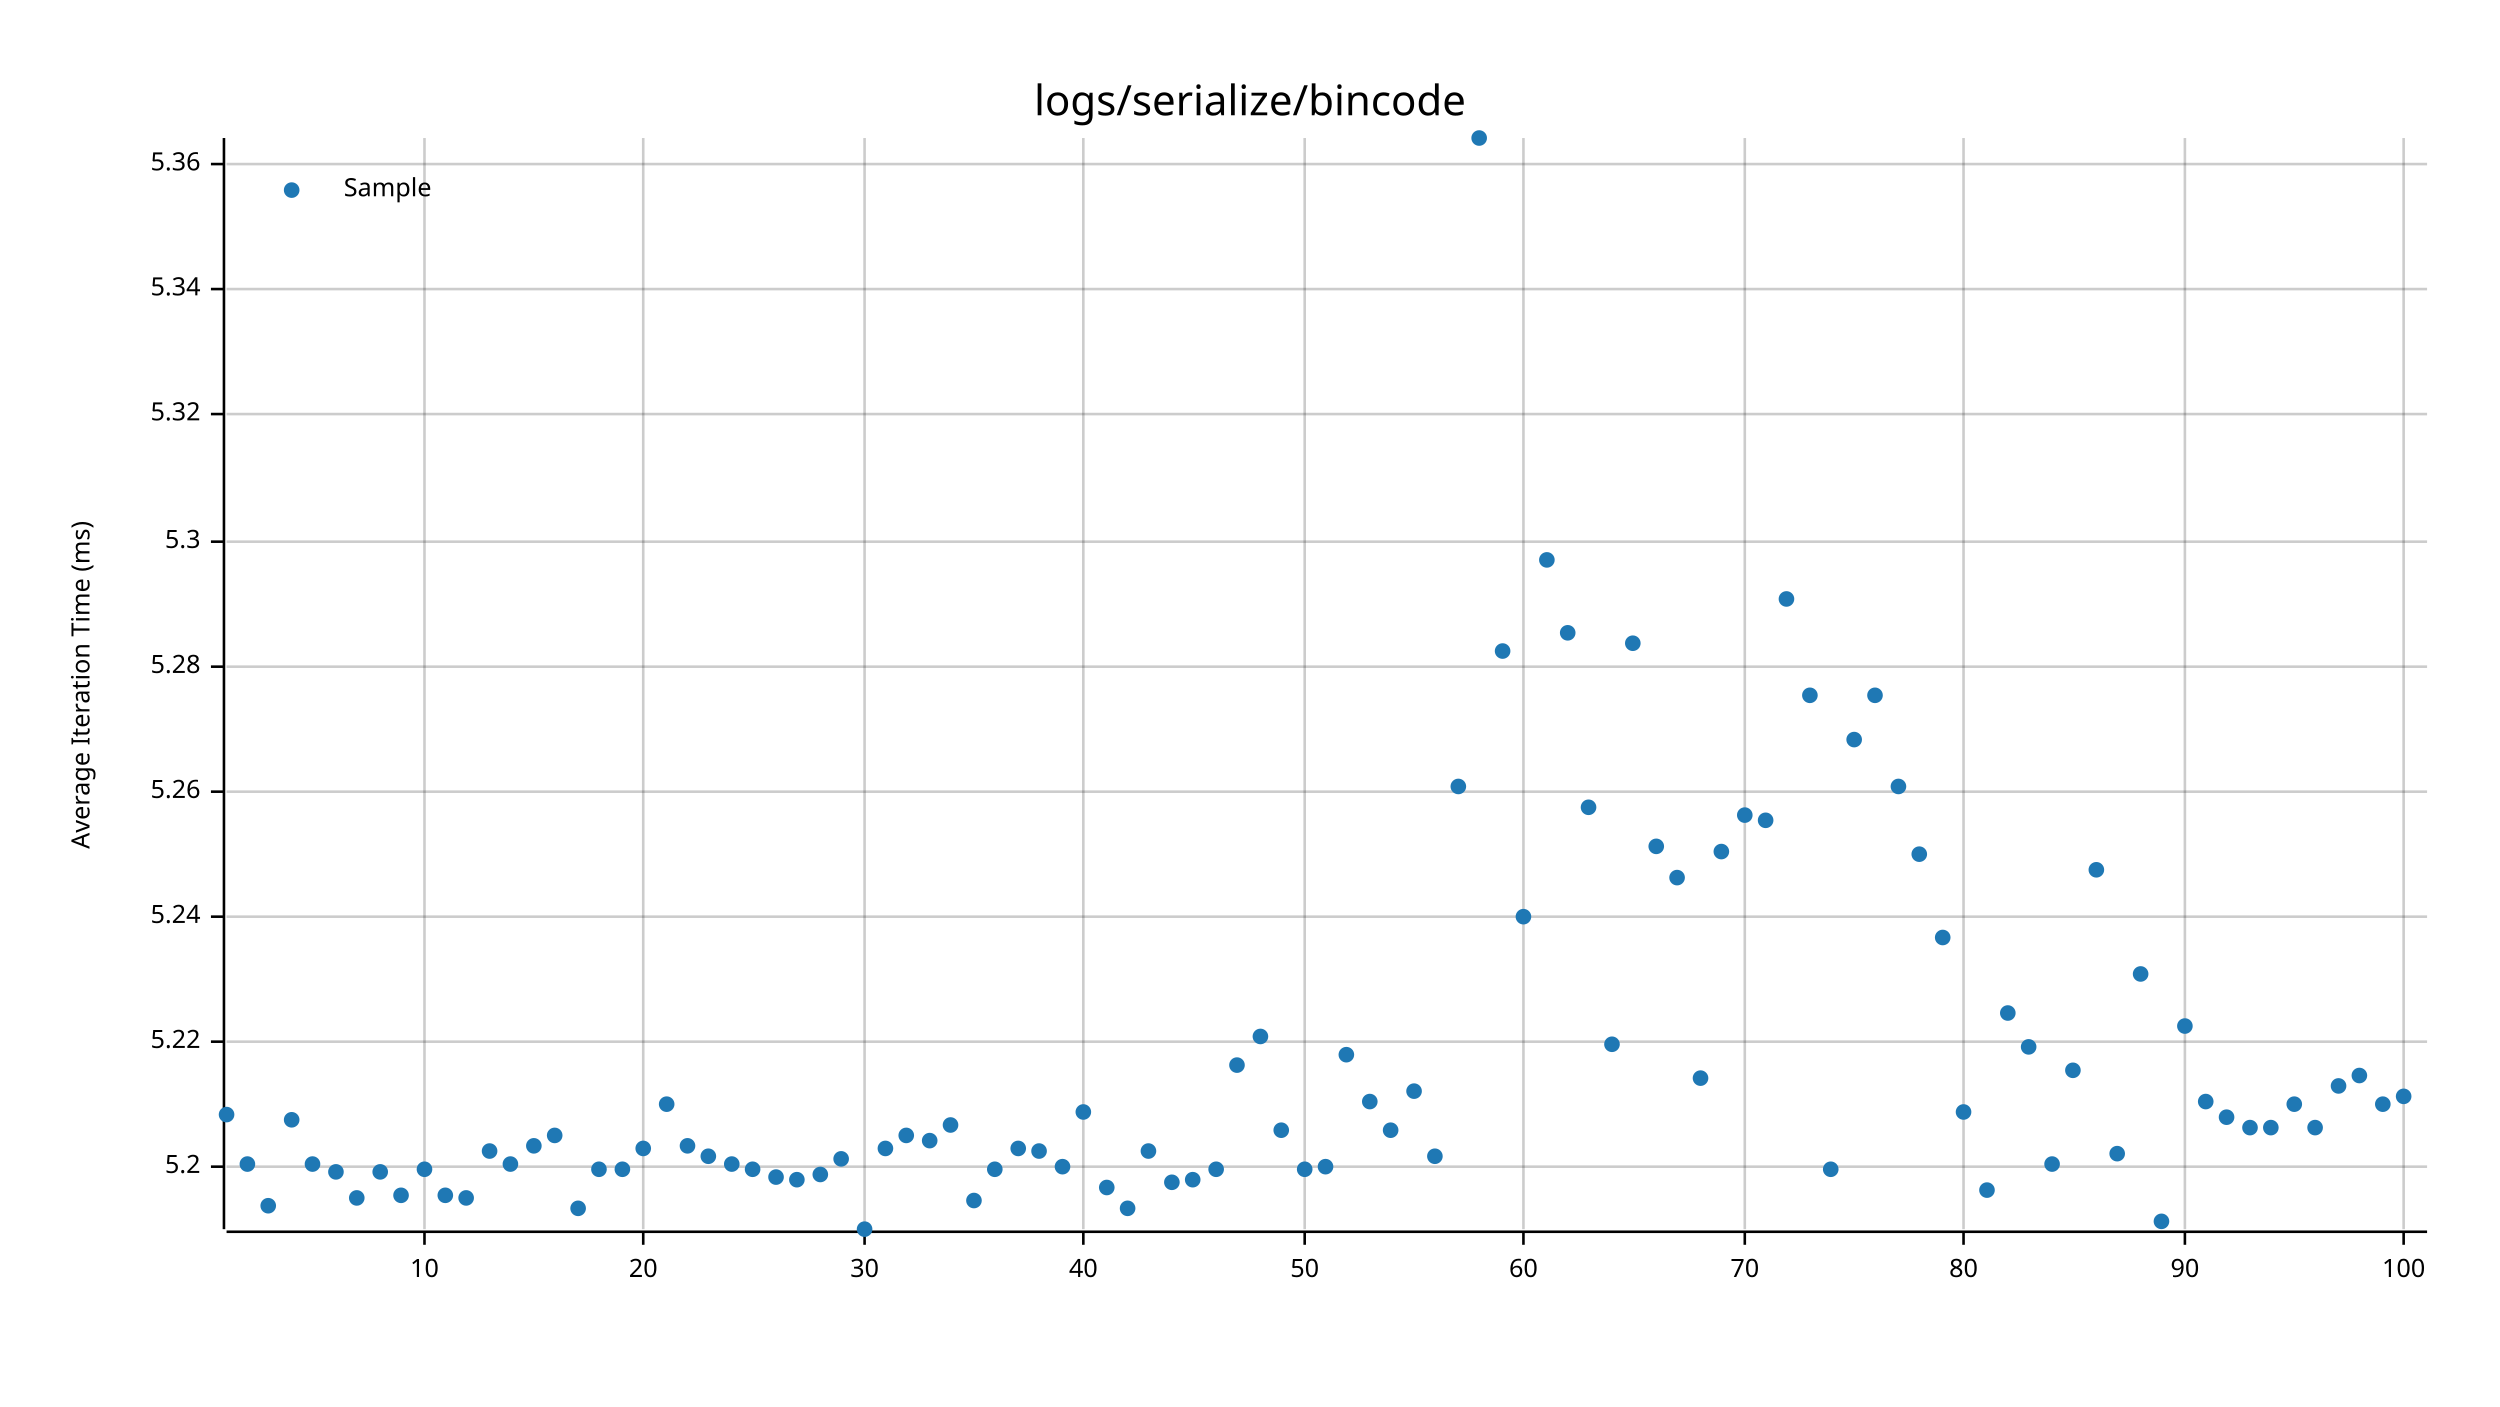
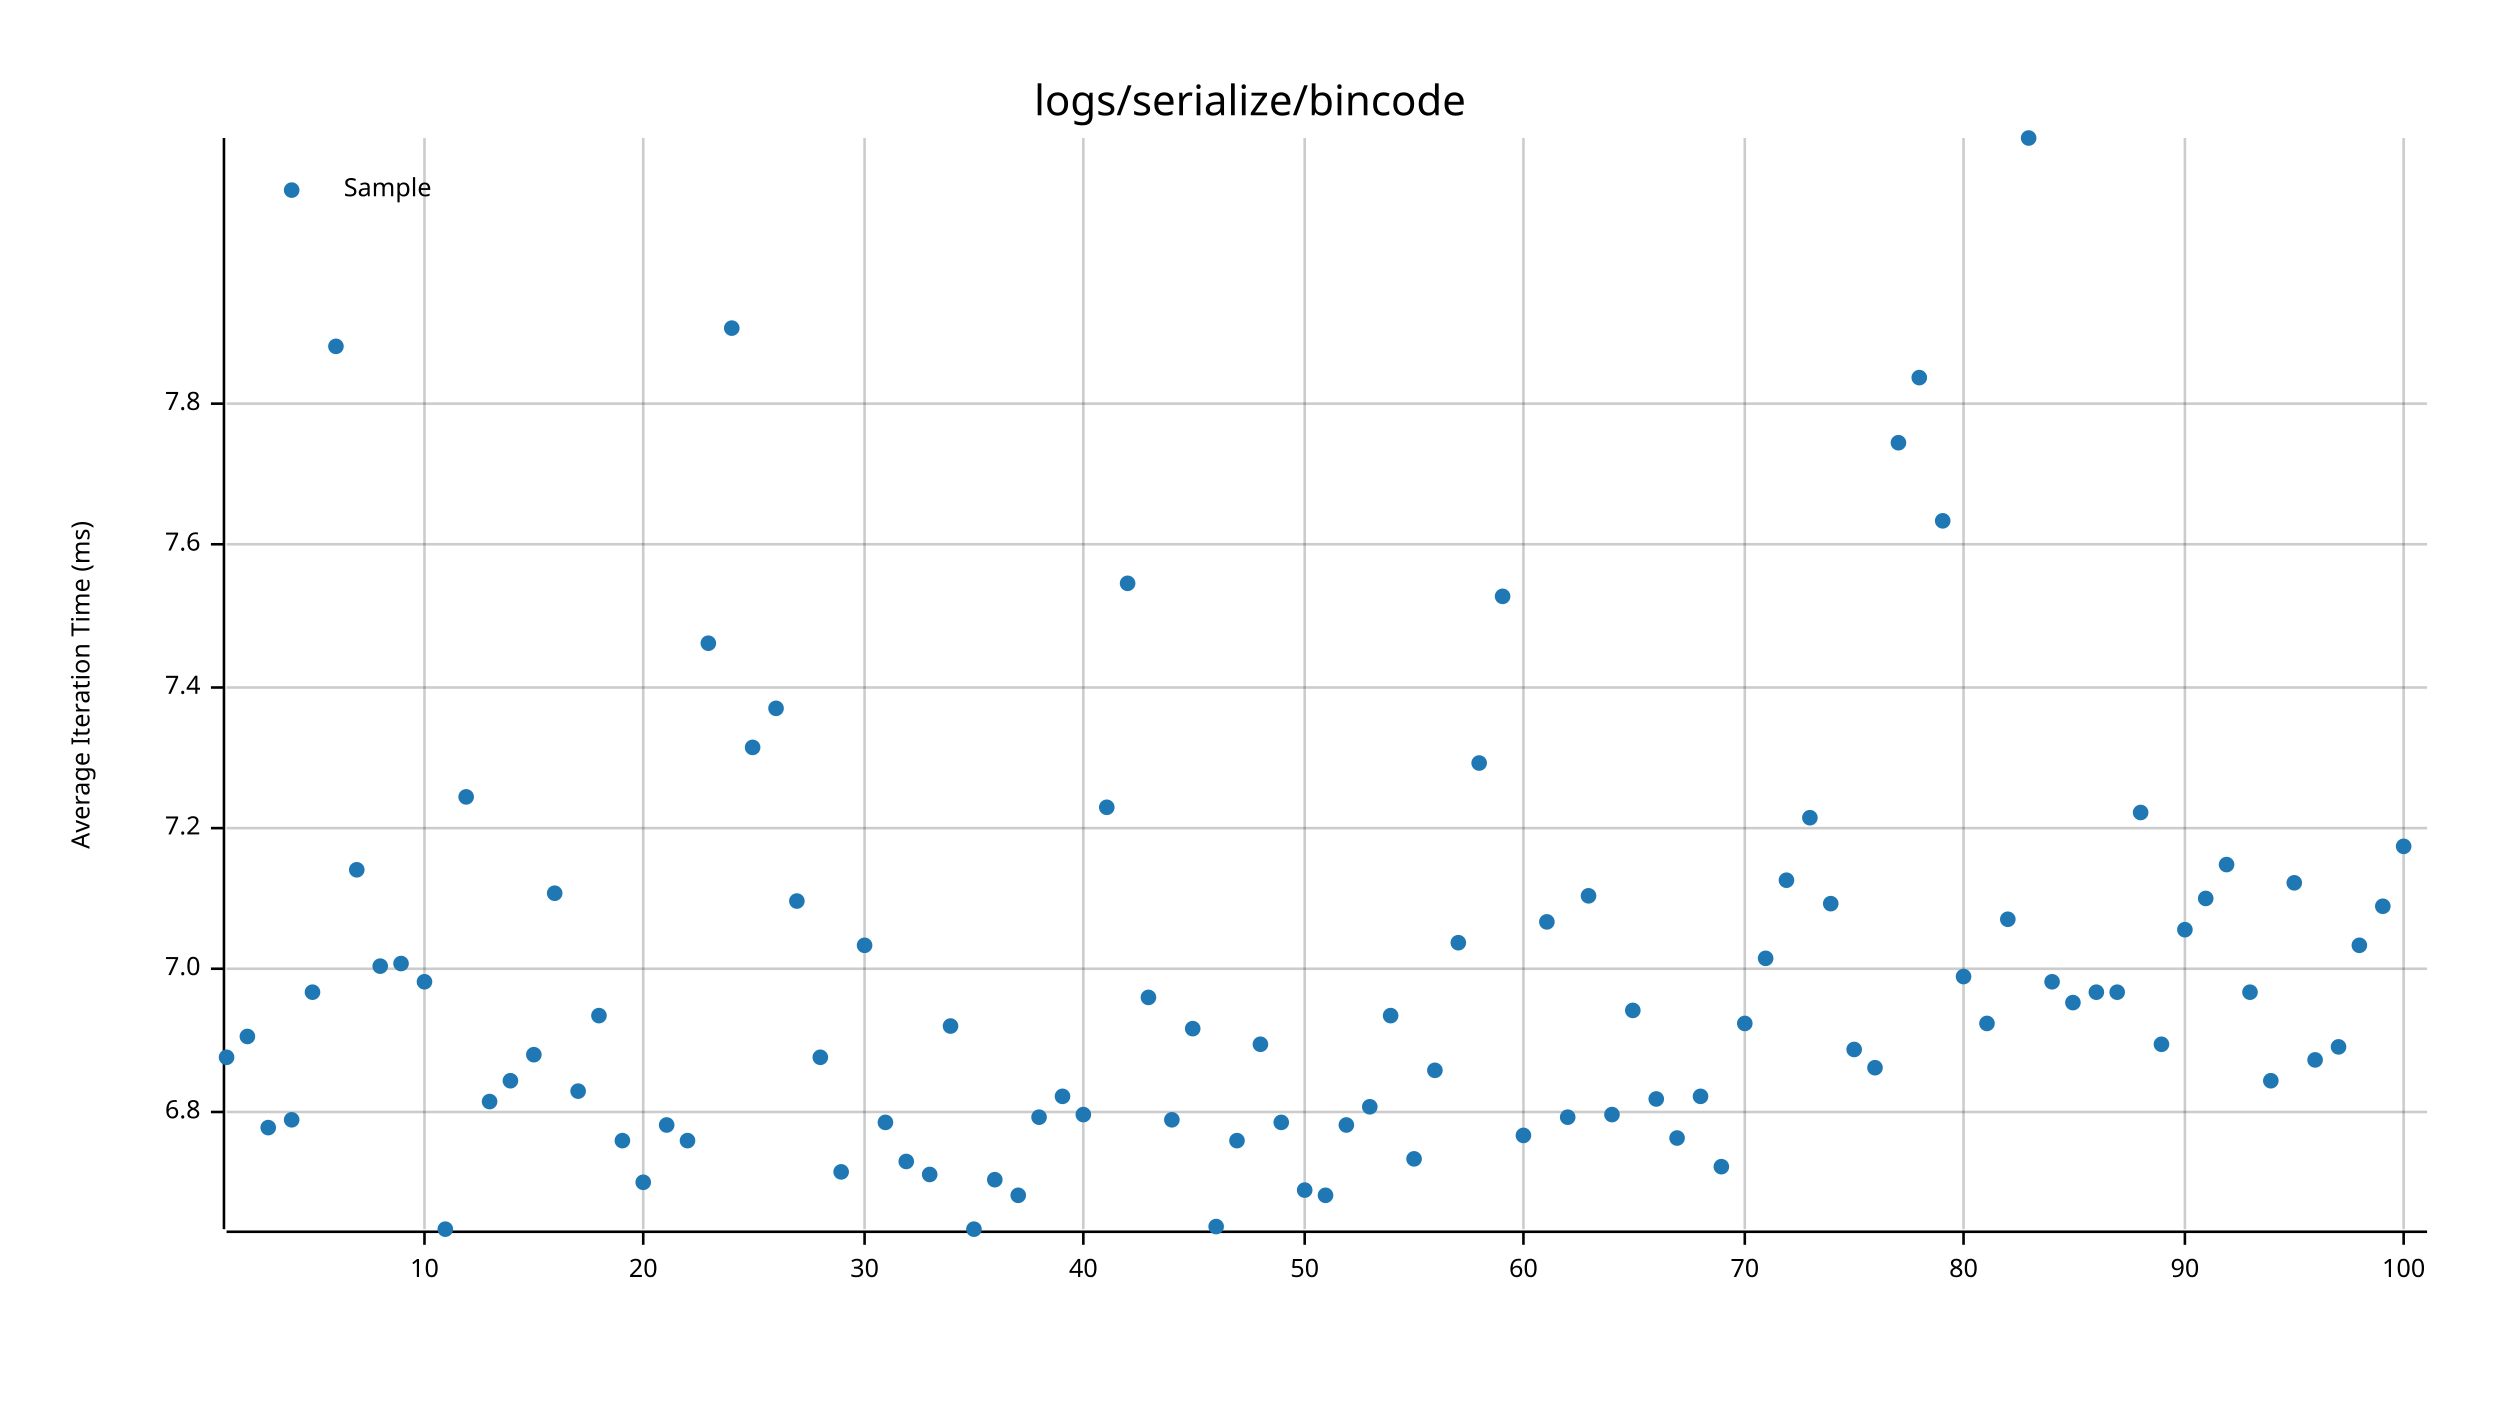
<svg xmlns="http://www.w3.org/2000/svg" style="background-color:#EEE;" width="960" height="540" viewBox="0 0 960 540">
  <text x="480" y="32" dy="0.76em" text-anchor="middle" font-family="sans-serif" font-size="16.129" opacity="1" fill="#000000">
logs/serialize/bincode
</text>
  <text x="27" y="263" dy="0.76em" text-anchor="middle" font-family="sans-serif" font-size="9.677" opacity="1" fill="#000000" transform="rotate(270, 27, 263)">
Average Iteration Time (ms)
</text>
  <line opacity="0.2" stroke="#000000" stroke-width="1" x1="163" y1="472" x2="163" y2="53" />
  <line opacity="0.2" stroke="#000000" stroke-width="1" x1="247" y1="472" x2="247" y2="53" />
  <line opacity="0.2" stroke="#000000" stroke-width="1" x1="332" y1="472" x2="332" y2="53" />
  <line opacity="0.2" stroke="#000000" stroke-width="1" x1="416" y1="472" x2="416" y2="53" />
  <line opacity="0.2" stroke="#000000" stroke-width="1" x1="501" y1="472" x2="501" y2="53" />
  <line opacity="0.2" stroke="#000000" stroke-width="1" x1="585" y1="472" x2="585" y2="53" />
  <line opacity="0.2" stroke="#000000" stroke-width="1" x1="670" y1="472" x2="670" y2="53" />
  <line opacity="0.2" stroke="#000000" stroke-width="1" x1="754" y1="472" x2="754" y2="53" />
  <line opacity="0.2" stroke="#000000" stroke-width="1" x1="839" y1="472" x2="839" y2="53" />
  <line opacity="0.2" stroke="#000000" stroke-width="1" x1="923" y1="472" x2="923" y2="53" />
-   <line opacity="0.2" stroke="#000000" stroke-width="1" x1="87" y1="448" x2="932" y2="448" />
-   <line opacity="0.2" stroke="#000000" stroke-width="1" x1="87" y1="400" x2="932" y2="400" />
-   <line opacity="0.2" stroke="#000000" stroke-width="1" x1="87" y1="352" x2="932" y2="352" />
-   <line opacity="0.2" stroke="#000000" stroke-width="1" x1="87" y1="304" x2="932" y2="304" />
-   <line opacity="0.2" stroke="#000000" stroke-width="1" x1="87" y1="256" x2="932" y2="256" />
-   <line opacity="0.2" stroke="#000000" stroke-width="1" x1="87" y1="208" x2="932" y2="208" />
-   <line opacity="0.2" stroke="#000000" stroke-width="1" x1="87" y1="159" x2="932" y2="159" />
-   <line opacity="0.2" stroke="#000000" stroke-width="1" x1="87" y1="111" x2="932" y2="111" />
-   <line opacity="0.2" stroke="#000000" stroke-width="1" x1="87" y1="63" x2="932" y2="63" />
+   <line opacity="0.2" stroke="#000000" stroke-width="1" x1="87" y1="427" x2="932" y2="427" />
+   <line opacity="0.2" stroke="#000000" stroke-width="1" x1="87" y1="372" x2="932" y2="372" />
+   <line opacity="0.2" stroke="#000000" stroke-width="1" x1="87" y1="318" x2="932" y2="318" />
+   <line opacity="0.2" stroke="#000000" stroke-width="1" x1="87" y1="264" x2="932" y2="264" />
+   <line opacity="0.2" stroke="#000000" stroke-width="1" x1="87" y1="209" x2="932" y2="209" />
+   <line opacity="0.2" stroke="#000000" stroke-width="1" x1="87" y1="155" x2="932" y2="155" />
  <polyline fill="none" opacity="1" stroke="#000000" stroke-width="1" points="86,53 86,472 " />
-   <text x="77" y="448" dy="0.5ex" text-anchor="end" font-family="sans-serif" font-size="9.677" opacity="1" fill="#000000">
- 5.2
+   <text x="77" y="427" dy="0.5ex" text-anchor="end" font-family="sans-serif" font-size="9.677" opacity="1" fill="#000000">
+ 6.8
</text>
-   <polyline fill="none" opacity="1" stroke="#000000" stroke-width="1" points="81,448 86,448 " />
-   <text x="77" y="400" dy="0.5ex" text-anchor="end" font-family="sans-serif" font-size="9.677" opacity="1" fill="#000000">
- 5.22
+   <polyline fill="none" opacity="1" stroke="#000000" stroke-width="1" points="81,427 86,427 " />
+   <text x="77" y="372" dy="0.5ex" text-anchor="end" font-family="sans-serif" font-size="9.677" opacity="1" fill="#000000">
+ 7.0
</text>
-   <polyline fill="none" opacity="1" stroke="#000000" stroke-width="1" points="81,400 86,400 " />
-   <text x="77" y="352" dy="0.5ex" text-anchor="end" font-family="sans-serif" font-size="9.677" opacity="1" fill="#000000">
- 5.24
+   <polyline fill="none" opacity="1" stroke="#000000" stroke-width="1" points="81,372 86,372 " />
+   <text x="77" y="318" dy="0.5ex" text-anchor="end" font-family="sans-serif" font-size="9.677" opacity="1" fill="#000000">
+ 7.2
</text>
-   <polyline fill="none" opacity="1" stroke="#000000" stroke-width="1" points="81,352 86,352 " />
-   <text x="77" y="304" dy="0.5ex" text-anchor="end" font-family="sans-serif" font-size="9.677" opacity="1" fill="#000000">
- 5.26
+   <polyline fill="none" opacity="1" stroke="#000000" stroke-width="1" points="81,318 86,318 " />
+   <text x="77" y="264" dy="0.5ex" text-anchor="end" font-family="sans-serif" font-size="9.677" opacity="1" fill="#000000">
+ 7.4
</text>
-   <polyline fill="none" opacity="1" stroke="#000000" stroke-width="1" points="81,304 86,304 " />
-   <text x="77" y="256" dy="0.5ex" text-anchor="end" font-family="sans-serif" font-size="9.677" opacity="1" fill="#000000">
- 5.28
+   <polyline fill="none" opacity="1" stroke="#000000" stroke-width="1" points="81,264 86,264 " />
+   <text x="77" y="209" dy="0.5ex" text-anchor="end" font-family="sans-serif" font-size="9.677" opacity="1" fill="#000000">
+ 7.6
</text>
-   <polyline fill="none" opacity="1" stroke="#000000" stroke-width="1" points="81,256 86,256 " />
-   <text x="77" y="208" dy="0.5ex" text-anchor="end" font-family="sans-serif" font-size="9.677" opacity="1" fill="#000000">
- 5.3
+   <polyline fill="none" opacity="1" stroke="#000000" stroke-width="1" points="81,209 86,209 " />
+   <text x="77" y="155" dy="0.5ex" text-anchor="end" font-family="sans-serif" font-size="9.677" opacity="1" fill="#000000">
+ 7.8
</text>
-   <polyline fill="none" opacity="1" stroke="#000000" stroke-width="1" points="81,208 86,208 " />
-   <text x="77" y="159" dy="0.5ex" text-anchor="end" font-family="sans-serif" font-size="9.677" opacity="1" fill="#000000">
- 5.32
- </text>
-   <polyline fill="none" opacity="1" stroke="#000000" stroke-width="1" points="81,159 86,159 " />
-   <text x="77" y="111" dy="0.5ex" text-anchor="end" font-family="sans-serif" font-size="9.677" opacity="1" fill="#000000">
- 5.34
- </text>
-   <polyline fill="none" opacity="1" stroke="#000000" stroke-width="1" points="81,111 86,111 " />
-   <text x="77" y="63" dy="0.5ex" text-anchor="end" font-family="sans-serif" font-size="9.677" opacity="1" fill="#000000">
- 5.36
- </text>
-   <polyline fill="none" opacity="1" stroke="#000000" stroke-width="1" points="81,63 86,63 " />
+   <polyline fill="none" opacity="1" stroke="#000000" stroke-width="1" points="81,155 86,155 " />
  <polyline fill="none" opacity="1" stroke="#000000" stroke-width="1" points="87,473 932,473 " />
  <text x="163" y="483" dy="0.76em" text-anchor="middle" font-family="sans-serif" font-size="9.677" opacity="1" fill="#000000">
10
</text>
  <polyline fill="none" opacity="1" stroke="#000000" stroke-width="1" points="163,473 163,478 " />
  <text x="247" y="483" dy="0.76em" text-anchor="middle" font-family="sans-serif" font-size="9.677" opacity="1" fill="#000000">
20
</text>
  <polyline fill="none" opacity="1" stroke="#000000" stroke-width="1" points="247,473 247,478 " />
  <text x="332" y="483" dy="0.76em" text-anchor="middle" font-family="sans-serif" font-size="9.677" opacity="1" fill="#000000">
30
</text>
  <polyline fill="none" opacity="1" stroke="#000000" stroke-width="1" points="332,473 332,478 " />
  <text x="416" y="483" dy="0.76em" text-anchor="middle" font-family="sans-serif" font-size="9.677" opacity="1" fill="#000000">
40
</text>
  <polyline fill="none" opacity="1" stroke="#000000" stroke-width="1" points="416,473 416,478 " />
  <text x="501" y="483" dy="0.76em" text-anchor="middle" font-family="sans-serif" font-size="9.677" opacity="1" fill="#000000">
50
</text>
  <polyline fill="none" opacity="1" stroke="#000000" stroke-width="1" points="501,473 501,478 " />
  <text x="585" y="483" dy="0.76em" text-anchor="middle" font-family="sans-serif" font-size="9.677" opacity="1" fill="#000000">
60
</text>
  <polyline fill="none" opacity="1" stroke="#000000" stroke-width="1" points="585,473 585,478 " />
  <text x="670" y="483" dy="0.76em" text-anchor="middle" font-family="sans-serif" font-size="9.677" opacity="1" fill="#000000">
70
</text>
  <polyline fill="none" opacity="1" stroke="#000000" stroke-width="1" points="670,473 670,478 " />
  <text x="754" y="483" dy="0.76em" text-anchor="middle" font-family="sans-serif" font-size="9.677" opacity="1" fill="#000000">
80
</text>
  <polyline fill="none" opacity="1" stroke="#000000" stroke-width="1" points="754,473 754,478 " />
  <text x="839" y="483" dy="0.76em" text-anchor="middle" font-family="sans-serif" font-size="9.677" opacity="1" fill="#000000">
90
</text>
  <polyline fill="none" opacity="1" stroke="#000000" stroke-width="1" points="839,473 839,478 " />
  <text x="923" y="483" dy="0.76em" text-anchor="middle" font-family="sans-serif" font-size="9.677" opacity="1" fill="#000000">
100
</text>
  <polyline fill="none" opacity="1" stroke="#000000" stroke-width="1" points="923,473 923,478 " />
-   <circle cx="87" cy="428" r="3" opacity="1" fill="#1F78B4" stroke="none" stroke-width="1" />
-   <circle cx="95" cy="447" r="3" opacity="1" fill="#1F78B4" stroke="none" stroke-width="1" />
-   <circle cx="103" cy="463" r="3" opacity="1" fill="#1F78B4" stroke="none" stroke-width="1" />
+   <circle cx="87" cy="406" r="3" opacity="1" fill="#1F78B4" stroke="none" stroke-width="1" />
+   <circle cx="95" cy="398" r="3" opacity="1" fill="#1F78B4" stroke="none" stroke-width="1" />
+   <circle cx="103" cy="433" r="3" opacity="1" fill="#1F78B4" stroke="none" stroke-width="1" />
  <circle cx="112" cy="430" r="3" opacity="1" fill="#1F78B4" stroke="none" stroke-width="1" />
-   <circle cx="120" cy="447" r="3" opacity="1" fill="#1F78B4" stroke="none" stroke-width="1" />
-   <circle cx="129" cy="450" r="3" opacity="1" fill="#1F78B4" stroke="none" stroke-width="1" />
-   <circle cx="137" cy="460" r="3" opacity="1" fill="#1F78B4" stroke="none" stroke-width="1" />
-   <circle cx="146" cy="450" r="3" opacity="1" fill="#1F78B4" stroke="none" stroke-width="1" />
-   <circle cx="154" cy="459" r="3" opacity="1" fill="#1F78B4" stroke="none" stroke-width="1" />
-   <circle cx="163" cy="449" r="3" opacity="1" fill="#1F78B4" stroke="none" stroke-width="1" />
-   <circle cx="171" cy="459" r="3" opacity="1" fill="#1F78B4" stroke="none" stroke-width="1" />
-   <circle cx="179" cy="460" r="3" opacity="1" fill="#1F78B4" stroke="none" stroke-width="1" />
-   <circle cx="188" cy="442" r="3" opacity="1" fill="#1F78B4" stroke="none" stroke-width="1" />
-   <circle cx="196" cy="447" r="3" opacity="1" fill="#1F78B4" stroke="none" stroke-width="1" />
-   <circle cx="205" cy="440" r="3" opacity="1" fill="#1F78B4" stroke="none" stroke-width="1" />
-   <circle cx="213" cy="436" r="3" opacity="1" fill="#1F78B4" stroke="none" stroke-width="1" />
-   <circle cx="222" cy="464" r="3" opacity="1" fill="#1F78B4" stroke="none" stroke-width="1" />
-   <circle cx="230" cy="449" r="3" opacity="1" fill="#1F78B4" stroke="none" stroke-width="1" />
-   <circle cx="239" cy="449" r="3" opacity="1" fill="#1F78B4" stroke="none" stroke-width="1" />
-   <circle cx="247" cy="441" r="3" opacity="1" fill="#1F78B4" stroke="none" stroke-width="1" />
-   <circle cx="256" cy="424" r="3" opacity="1" fill="#1F78B4" stroke="none" stroke-width="1" />
-   <circle cx="264" cy="440" r="3" opacity="1" fill="#1F78B4" stroke="none" stroke-width="1" />
-   <circle cx="272" cy="444" r="3" opacity="1" fill="#1F78B4" stroke="none" stroke-width="1" />
-   <circle cx="281" cy="447" r="3" opacity="1" fill="#1F78B4" stroke="none" stroke-width="1" />
-   <circle cx="289" cy="449" r="3" opacity="1" fill="#1F78B4" stroke="none" stroke-width="1" />
-   <circle cx="298" cy="452" r="3" opacity="1" fill="#1F78B4" stroke="none" stroke-width="1" />
-   <circle cx="306" cy="453" r="3" opacity="1" fill="#1F78B4" stroke="none" stroke-width="1" />
-   <circle cx="315" cy="451" r="3" opacity="1" fill="#1F78B4" stroke="none" stroke-width="1" />
-   <circle cx="323" cy="445" r="3" opacity="1" fill="#1F78B4" stroke="none" stroke-width="1" />
-   <circle cx="332" cy="472" r="3" opacity="1" fill="#1F78B4" stroke="none" stroke-width="1" />
-   <circle cx="340" cy="441" r="3" opacity="1" fill="#1F78B4" stroke="none" stroke-width="1" />
-   <circle cx="348" cy="436" r="3" opacity="1" fill="#1F78B4" stroke="none" stroke-width="1" />
-   <circle cx="357" cy="438" r="3" opacity="1" fill="#1F78B4" stroke="none" stroke-width="1" />
-   <circle cx="365" cy="432" r="3" opacity="1" fill="#1F78B4" stroke="none" stroke-width="1" />
-   <circle cx="374" cy="461" r="3" opacity="1" fill="#1F78B4" stroke="none" stroke-width="1" />
-   <circle cx="382" cy="449" r="3" opacity="1" fill="#1F78B4" stroke="none" stroke-width="1" />
-   <circle cx="391" cy="441" r="3" opacity="1" fill="#1F78B4" stroke="none" stroke-width="1" />
-   <circle cx="399" cy="442" r="3" opacity="1" fill="#1F78B4" stroke="none" stroke-width="1" />
-   <circle cx="408" cy="448" r="3" opacity="1" fill="#1F78B4" stroke="none" stroke-width="1" />
-   <circle cx="416" cy="427" r="3" opacity="1" fill="#1F78B4" stroke="none" stroke-width="1" />
-   <circle cx="425" cy="456" r="3" opacity="1" fill="#1F78B4" stroke="none" stroke-width="1" />
-   <circle cx="433" cy="464" r="3" opacity="1" fill="#1F78B4" stroke="none" stroke-width="1" />
-   <circle cx="441" cy="442" r="3" opacity="1" fill="#1F78B4" stroke="none" stroke-width="1" />
-   <circle cx="450" cy="454" r="3" opacity="1" fill="#1F78B4" stroke="none" stroke-width="1" />
-   <circle cx="458" cy="453" r="3" opacity="1" fill="#1F78B4" stroke="none" stroke-width="1" />
-   <circle cx="467" cy="449" r="3" opacity="1" fill="#1F78B4" stroke="none" stroke-width="1" />
-   <circle cx="475" cy="409" r="3" opacity="1" fill="#1F78B4" stroke="none" stroke-width="1" />
-   <circle cx="484" cy="398" r="3" opacity="1" fill="#1F78B4" stroke="none" stroke-width="1" />
-   <circle cx="492" cy="434" r="3" opacity="1" fill="#1F78B4" stroke="none" stroke-width="1" />
-   <circle cx="501" cy="449" r="3" opacity="1" fill="#1F78B4" stroke="none" stroke-width="1" />
-   <circle cx="509" cy="448" r="3" opacity="1" fill="#1F78B4" stroke="none" stroke-width="1" />
-   <circle cx="517" cy="405" r="3" opacity="1" fill="#1F78B4" stroke="none" stroke-width="1" />
-   <circle cx="526" cy="423" r="3" opacity="1" fill="#1F78B4" stroke="none" stroke-width="1" />
-   <circle cx="534" cy="434" r="3" opacity="1" fill="#1F78B4" stroke="none" stroke-width="1" />
-   <circle cx="543" cy="419" r="3" opacity="1" fill="#1F78B4" stroke="none" stroke-width="1" />
-   <circle cx="551" cy="444" r="3" opacity="1" fill="#1F78B4" stroke="none" stroke-width="1" />
-   <circle cx="560" cy="302" r="3" opacity="1" fill="#1F78B4" stroke="none" stroke-width="1" />
-   <circle cx="568" cy="53" r="3" opacity="1" fill="#1F78B4" stroke="none" stroke-width="1" />
-   <circle cx="577" cy="250" r="3" opacity="1" fill="#1F78B4" stroke="none" stroke-width="1" />
-   <circle cx="585" cy="352" r="3" opacity="1" fill="#1F78B4" stroke="none" stroke-width="1" />
-   <circle cx="594" cy="215" r="3" opacity="1" fill="#1F78B4" stroke="none" stroke-width="1" />
-   <circle cx="602" cy="243" r="3" opacity="1" fill="#1F78B4" stroke="none" stroke-width="1" />
-   <circle cx="610" cy="310" r="3" opacity="1" fill="#1F78B4" stroke="none" stroke-width="1" />
-   <circle cx="619" cy="401" r="3" opacity="1" fill="#1F78B4" stroke="none" stroke-width="1" />
-   <circle cx="627" cy="247" r="3" opacity="1" fill="#1F78B4" stroke="none" stroke-width="1" />
-   <circle cx="636" cy="325" r="3" opacity="1" fill="#1F78B4" stroke="none" stroke-width="1" />
-   <circle cx="644" cy="337" r="3" opacity="1" fill="#1F78B4" stroke="none" stroke-width="1" />
-   <circle cx="653" cy="414" r="3" opacity="1" fill="#1F78B4" stroke="none" stroke-width="1" />
-   <circle cx="661" cy="327" r="3" opacity="1" fill="#1F78B4" stroke="none" stroke-width="1" />
-   <circle cx="670" cy="313" r="3" opacity="1" fill="#1F78B4" stroke="none" stroke-width="1" />
-   <circle cx="678" cy="315" r="3" opacity="1" fill="#1F78B4" stroke="none" stroke-width="1" />
-   <circle cx="686" cy="230" r="3" opacity="1" fill="#1F78B4" stroke="none" stroke-width="1" />
-   <circle cx="695" cy="267" r="3" opacity="1" fill="#1F78B4" stroke="none" stroke-width="1" />
-   <circle cx="703" cy="449" r="3" opacity="1" fill="#1F78B4" stroke="none" stroke-width="1" />
-   <circle cx="712" cy="284" r="3" opacity="1" fill="#1F78B4" stroke="none" stroke-width="1" />
-   <circle cx="720" cy="267" r="3" opacity="1" fill="#1F78B4" stroke="none" stroke-width="1" />
-   <circle cx="729" cy="302" r="3" opacity="1" fill="#1F78B4" stroke="none" stroke-width="1" />
-   <circle cx="737" cy="328" r="3" opacity="1" fill="#1F78B4" stroke="none" stroke-width="1" />
-   <circle cx="746" cy="360" r="3" opacity="1" fill="#1F78B4" stroke="none" stroke-width="1" />
-   <circle cx="754" cy="427" r="3" opacity="1" fill="#1F78B4" stroke="none" stroke-width="1" />
-   <circle cx="763" cy="457" r="3" opacity="1" fill="#1F78B4" stroke="none" stroke-width="1" />
-   <circle cx="771" cy="389" r="3" opacity="1" fill="#1F78B4" stroke="none" stroke-width="1" />
-   <circle cx="779" cy="402" r="3" opacity="1" fill="#1F78B4" stroke="none" stroke-width="1" />
-   <circle cx="788" cy="447" r="3" opacity="1" fill="#1F78B4" stroke="none" stroke-width="1" />
-   <circle cx="796" cy="411" r="3" opacity="1" fill="#1F78B4" stroke="none" stroke-width="1" />
-   <circle cx="805" cy="334" r="3" opacity="1" fill="#1F78B4" stroke="none" stroke-width="1" />
-   <circle cx="813" cy="443" r="3" opacity="1" fill="#1F78B4" stroke="none" stroke-width="1" />
-   <circle cx="822" cy="374" r="3" opacity="1" fill="#1F78B4" stroke="none" stroke-width="1" />
-   <circle cx="830" cy="469" r="3" opacity="1" fill="#1F78B4" stroke="none" stroke-width="1" />
-   <circle cx="839" cy="394" r="3" opacity="1" fill="#1F78B4" stroke="none" stroke-width="1" />
-   <circle cx="847" cy="423" r="3" opacity="1" fill="#1F78B4" stroke="none" stroke-width="1" />
-   <circle cx="855" cy="429" r="3" opacity="1" fill="#1F78B4" stroke="none" stroke-width="1" />
-   <circle cx="864" cy="433" r="3" opacity="1" fill="#1F78B4" stroke="none" stroke-width="1" />
-   <circle cx="872" cy="433" r="3" opacity="1" fill="#1F78B4" stroke="none" stroke-width="1" />
-   <circle cx="881" cy="424" r="3" opacity="1" fill="#1F78B4" stroke="none" stroke-width="1" />
-   <circle cx="889" cy="433" r="3" opacity="1" fill="#1F78B4" stroke="none" stroke-width="1" />
-   <circle cx="898" cy="417" r="3" opacity="1" fill="#1F78B4" stroke="none" stroke-width="1" />
-   <circle cx="906" cy="413" r="3" opacity="1" fill="#1F78B4" stroke="none" stroke-width="1" />
-   <circle cx="915" cy="424" r="3" opacity="1" fill="#1F78B4" stroke="none" stroke-width="1" />
-   <circle cx="923" cy="421" r="3" opacity="1" fill="#1F78B4" stroke="none" stroke-width="1" />
+   <circle cx="120" cy="381" r="3" opacity="1" fill="#1F78B4" stroke="none" stroke-width="1" />
+   <circle cx="129" cy="133" r="3" opacity="1" fill="#1F78B4" stroke="none" stroke-width="1" />
+   <circle cx="137" cy="334" r="3" opacity="1" fill="#1F78B4" stroke="none" stroke-width="1" />
+   <circle cx="146" cy="371" r="3" opacity="1" fill="#1F78B4" stroke="none" stroke-width="1" />
+   <circle cx="154" cy="370" r="3" opacity="1" fill="#1F78B4" stroke="none" stroke-width="1" />
+   <circle cx="163" cy="377" r="3" opacity="1" fill="#1F78B4" stroke="none" stroke-width="1" />
+   <circle cx="171" cy="472" r="3" opacity="1" fill="#1F78B4" stroke="none" stroke-width="1" />
+   <circle cx="179" cy="306" r="3" opacity="1" fill="#1F78B4" stroke="none" stroke-width="1" />
+   <circle cx="188" cy="423" r="3" opacity="1" fill="#1F78B4" stroke="none" stroke-width="1" />
+   <circle cx="196" cy="415" r="3" opacity="1" fill="#1F78B4" stroke="none" stroke-width="1" />
+   <circle cx="205" cy="405" r="3" opacity="1" fill="#1F78B4" stroke="none" stroke-width="1" />
+   <circle cx="213" cy="343" r="3" opacity="1" fill="#1F78B4" stroke="none" stroke-width="1" />
+   <circle cx="222" cy="419" r="3" opacity="1" fill="#1F78B4" stroke="none" stroke-width="1" />
+   <circle cx="230" cy="390" r="3" opacity="1" fill="#1F78B4" stroke="none" stroke-width="1" />
+   <circle cx="239" cy="438" r="3" opacity="1" fill="#1F78B4" stroke="none" stroke-width="1" />
+   <circle cx="247" cy="454" r="3" opacity="1" fill="#1F78B4" stroke="none" stroke-width="1" />
+   <circle cx="256" cy="432" r="3" opacity="1" fill="#1F78B4" stroke="none" stroke-width="1" />
+   <circle cx="264" cy="438" r="3" opacity="1" fill="#1F78B4" stroke="none" stroke-width="1" />
+   <circle cx="272" cy="247" r="3" opacity="1" fill="#1F78B4" stroke="none" stroke-width="1" />
+   <circle cx="281" cy="126" r="3" opacity="1" fill="#1F78B4" stroke="none" stroke-width="1" />
+   <circle cx="289" cy="287" r="3" opacity="1" fill="#1F78B4" stroke="none" stroke-width="1" />
+   <circle cx="298" cy="272" r="3" opacity="1" fill="#1F78B4" stroke="none" stroke-width="1" />
+   <circle cx="306" cy="346" r="3" opacity="1" fill="#1F78B4" stroke="none" stroke-width="1" />
+   <circle cx="315" cy="406" r="3" opacity="1" fill="#1F78B4" stroke="none" stroke-width="1" />
+   <circle cx="323" cy="450" r="3" opacity="1" fill="#1F78B4" stroke="none" stroke-width="1" />
+   <circle cx="332" cy="363" r="3" opacity="1" fill="#1F78B4" stroke="none" stroke-width="1" />
+   <circle cx="340" cy="431" r="3" opacity="1" fill="#1F78B4" stroke="none" stroke-width="1" />
+   <circle cx="348" cy="446" r="3" opacity="1" fill="#1F78B4" stroke="none" stroke-width="1" />
+   <circle cx="357" cy="451" r="3" opacity="1" fill="#1F78B4" stroke="none" stroke-width="1" />
+   <circle cx="365" cy="394" r="3" opacity="1" fill="#1F78B4" stroke="none" stroke-width="1" />
+   <circle cx="374" cy="472" r="3" opacity="1" fill="#1F78B4" stroke="none" stroke-width="1" />
+   <circle cx="382" cy="453" r="3" opacity="1" fill="#1F78B4" stroke="none" stroke-width="1" />
+   <circle cx="391" cy="459" r="3" opacity="1" fill="#1F78B4" stroke="none" stroke-width="1" />
+   <circle cx="399" cy="429" r="3" opacity="1" fill="#1F78B4" stroke="none" stroke-width="1" />
+   <circle cx="408" cy="421" r="3" opacity="1" fill="#1F78B4" stroke="none" stroke-width="1" />
+   <circle cx="416" cy="428" r="3" opacity="1" fill="#1F78B4" stroke="none" stroke-width="1" />
+   <circle cx="425" cy="310" r="3" opacity="1" fill="#1F78B4" stroke="none" stroke-width="1" />
+   <circle cx="433" cy="224" r="3" opacity="1" fill="#1F78B4" stroke="none" stroke-width="1" />
+   <circle cx="441" cy="383" r="3" opacity="1" fill="#1F78B4" stroke="none" stroke-width="1" />
+   <circle cx="450" cy="430" r="3" opacity="1" fill="#1F78B4" stroke="none" stroke-width="1" />
+   <circle cx="458" cy="395" r="3" opacity="1" fill="#1F78B4" stroke="none" stroke-width="1" />
+   <circle cx="467" cy="471" r="3" opacity="1" fill="#1F78B4" stroke="none" stroke-width="1" />
+   <circle cx="475" cy="438" r="3" opacity="1" fill="#1F78B4" stroke="none" stroke-width="1" />
+   <circle cx="484" cy="401" r="3" opacity="1" fill="#1F78B4" stroke="none" stroke-width="1" />
+   <circle cx="492" cy="431" r="3" opacity="1" fill="#1F78B4" stroke="none" stroke-width="1" />
+   <circle cx="501" cy="457" r="3" opacity="1" fill="#1F78B4" stroke="none" stroke-width="1" />
+   <circle cx="509" cy="459" r="3" opacity="1" fill="#1F78B4" stroke="none" stroke-width="1" />
+   <circle cx="517" cy="432" r="3" opacity="1" fill="#1F78B4" stroke="none" stroke-width="1" />
+   <circle cx="526" cy="425" r="3" opacity="1" fill="#1F78B4" stroke="none" stroke-width="1" />
+   <circle cx="534" cy="390" r="3" opacity="1" fill="#1F78B4" stroke="none" stroke-width="1" />
+   <circle cx="543" cy="445" r="3" opacity="1" fill="#1F78B4" stroke="none" stroke-width="1" />
+   <circle cx="551" cy="411" r="3" opacity="1" fill="#1F78B4" stroke="none" stroke-width="1" />
+   <circle cx="560" cy="362" r="3" opacity="1" fill="#1F78B4" stroke="none" stroke-width="1" />
+   <circle cx="568" cy="293" r="3" opacity="1" fill="#1F78B4" stroke="none" stroke-width="1" />
+   <circle cx="577" cy="229" r="3" opacity="1" fill="#1F78B4" stroke="none" stroke-width="1" />
+   <circle cx="585" cy="436" r="3" opacity="1" fill="#1F78B4" stroke="none" stroke-width="1" />
+   <circle cx="594" cy="354" r="3" opacity="1" fill="#1F78B4" stroke="none" stroke-width="1" />
+   <circle cx="602" cy="429" r="3" opacity="1" fill="#1F78B4" stroke="none" stroke-width="1" />
+   <circle cx="610" cy="344" r="3" opacity="1" fill="#1F78B4" stroke="none" stroke-width="1" />
+   <circle cx="619" cy="428" r="3" opacity="1" fill="#1F78B4" stroke="none" stroke-width="1" />
+   <circle cx="627" cy="388" r="3" opacity="1" fill="#1F78B4" stroke="none" stroke-width="1" />
+   <circle cx="636" cy="422" r="3" opacity="1" fill="#1F78B4" stroke="none" stroke-width="1" />
+   <circle cx="644" cy="437" r="3" opacity="1" fill="#1F78B4" stroke="none" stroke-width="1" />
+   <circle cx="653" cy="421" r="3" opacity="1" fill="#1F78B4" stroke="none" stroke-width="1" />
+   <circle cx="661" cy="448" r="3" opacity="1" fill="#1F78B4" stroke="none" stroke-width="1" />
+   <circle cx="670" cy="393" r="3" opacity="1" fill="#1F78B4" stroke="none" stroke-width="1" />
+   <circle cx="678" cy="368" r="3" opacity="1" fill="#1F78B4" stroke="none" stroke-width="1" />
+   <circle cx="686" cy="338" r="3" opacity="1" fill="#1F78B4" stroke="none" stroke-width="1" />
+   <circle cx="695" cy="314" r="3" opacity="1" fill="#1F78B4" stroke="none" stroke-width="1" />
+   <circle cx="703" cy="347" r="3" opacity="1" fill="#1F78B4" stroke="none" stroke-width="1" />
+   <circle cx="712" cy="403" r="3" opacity="1" fill="#1F78B4" stroke="none" stroke-width="1" />
+   <circle cx="720" cy="410" r="3" opacity="1" fill="#1F78B4" stroke="none" stroke-width="1" />
+   <circle cx="729" cy="170" r="3" opacity="1" fill="#1F78B4" stroke="none" stroke-width="1" />
+   <circle cx="737" cy="145" r="3" opacity="1" fill="#1F78B4" stroke="none" stroke-width="1" />
+   <circle cx="746" cy="200" r="3" opacity="1" fill="#1F78B4" stroke="none" stroke-width="1" />
+   <circle cx="754" cy="375" r="3" opacity="1" fill="#1F78B4" stroke="none" stroke-width="1" />
+   <circle cx="763" cy="393" r="3" opacity="1" fill="#1F78B4" stroke="none" stroke-width="1" />
+   <circle cx="771" cy="353" r="3" opacity="1" fill="#1F78B4" stroke="none" stroke-width="1" />
+   <circle cx="779" cy="53" r="3" opacity="1" fill="#1F78B4" stroke="none" stroke-width="1" />
+   <circle cx="788" cy="377" r="3" opacity="1" fill="#1F78B4" stroke="none" stroke-width="1" />
+   <circle cx="796" cy="385" r="3" opacity="1" fill="#1F78B4" stroke="none" stroke-width="1" />
+   <circle cx="805" cy="381" r="3" opacity="1" fill="#1F78B4" stroke="none" stroke-width="1" />
+   <circle cx="813" cy="381" r="3" opacity="1" fill="#1F78B4" stroke="none" stroke-width="1" />
+   <circle cx="822" cy="312" r="3" opacity="1" fill="#1F78B4" stroke="none" stroke-width="1" />
+   <circle cx="830" cy="401" r="3" opacity="1" fill="#1F78B4" stroke="none" stroke-width="1" />
+   <circle cx="839" cy="357" r="3" opacity="1" fill="#1F78B4" stroke="none" stroke-width="1" />
+   <circle cx="847" cy="345" r="3" opacity="1" fill="#1F78B4" stroke="none" stroke-width="1" />
+   <circle cx="855" cy="332" r="3" opacity="1" fill="#1F78B4" stroke="none" stroke-width="1" />
+   <circle cx="864" cy="381" r="3" opacity="1" fill="#1F78B4" stroke="none" stroke-width="1" />
+   <circle cx="872" cy="415" r="3" opacity="1" fill="#1F78B4" stroke="none" stroke-width="1" />
+   <circle cx="881" cy="339" r="3" opacity="1" fill="#1F78B4" stroke="none" stroke-width="1" />
+   <circle cx="889" cy="407" r="3" opacity="1" fill="#1F78B4" stroke="none" stroke-width="1" />
+   <circle cx="898" cy="402" r="3" opacity="1" fill="#1F78B4" stroke="none" stroke-width="1" />
+   <circle cx="906" cy="363" r="3" opacity="1" fill="#1F78B4" stroke="none" stroke-width="1" />
+   <circle cx="915" cy="348" r="3" opacity="1" fill="#1F78B4" stroke="none" stroke-width="1" />
+   <circle cx="923" cy="325" r="3" opacity="1" fill="#1F78B4" stroke="none" stroke-width="1" />
  <text x="132" y="68" dy="0.76em" text-anchor="start" font-family="sans-serif" font-size="9.677" opacity="1" fill="#000000">
Sample
</text>
  <circle cx="112" cy="73" r="3" opacity="1" fill="#1F78B4" stroke="none" stroke-width="1" />
</svg>
